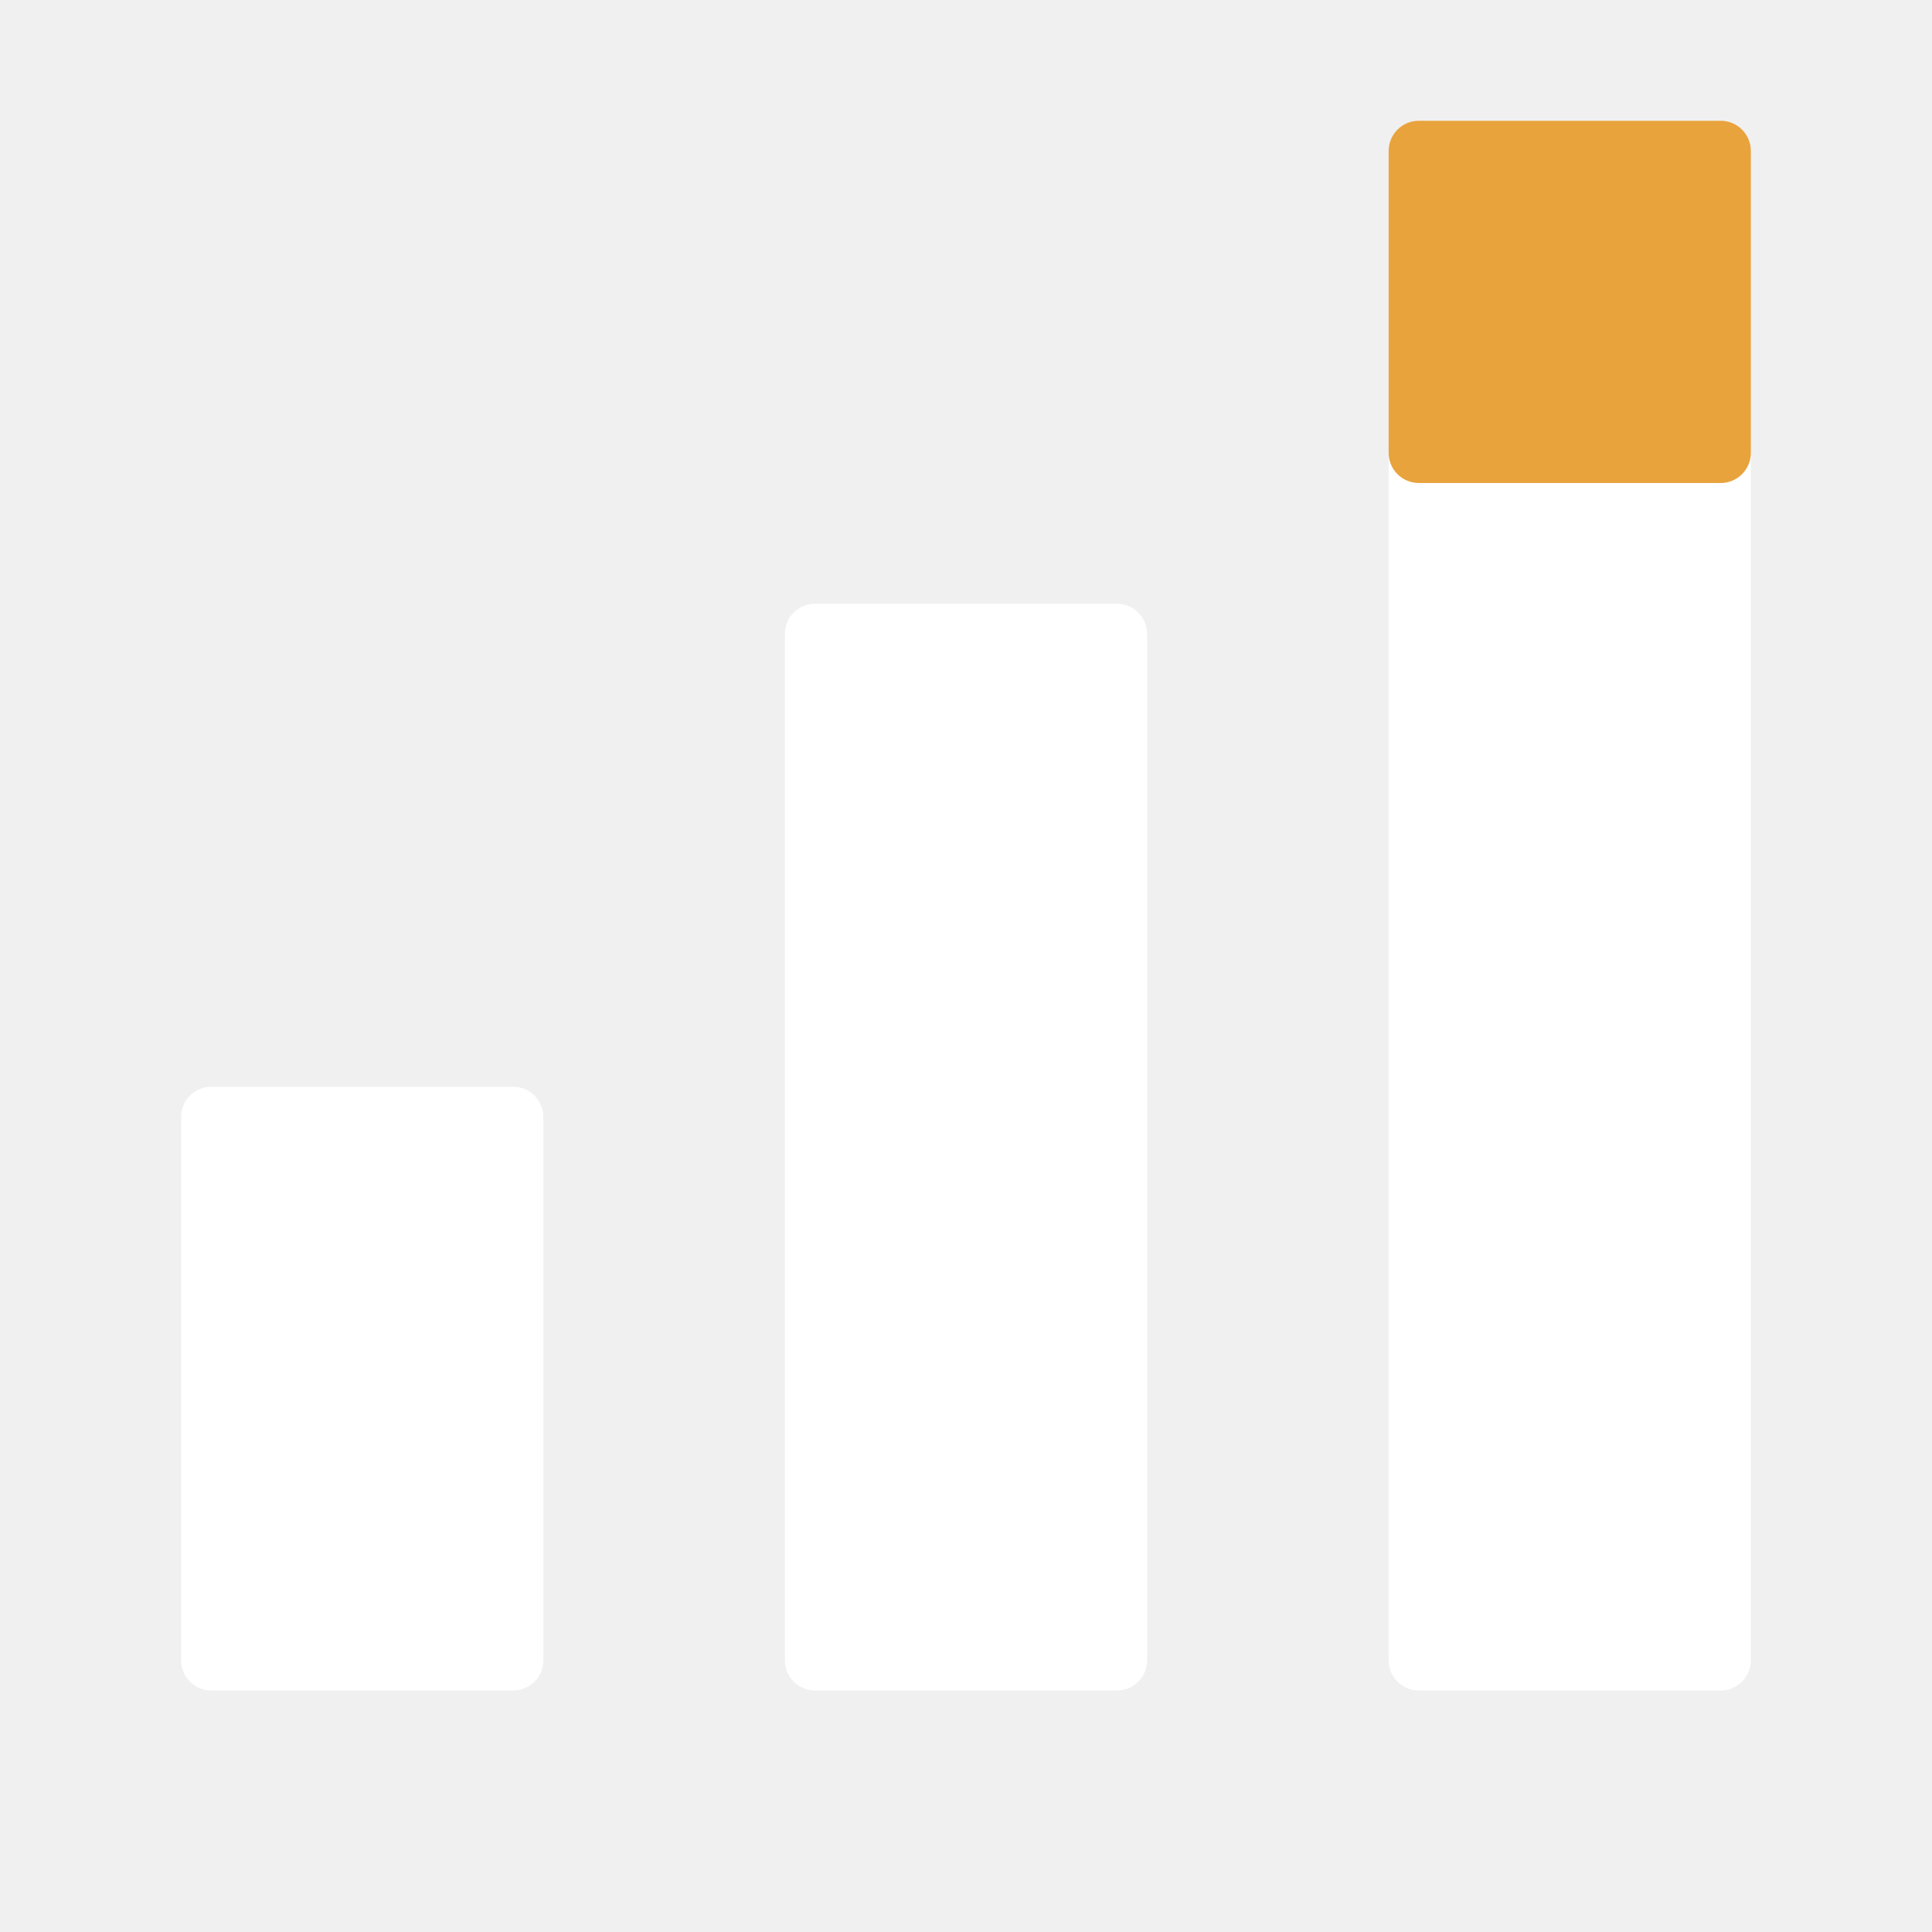
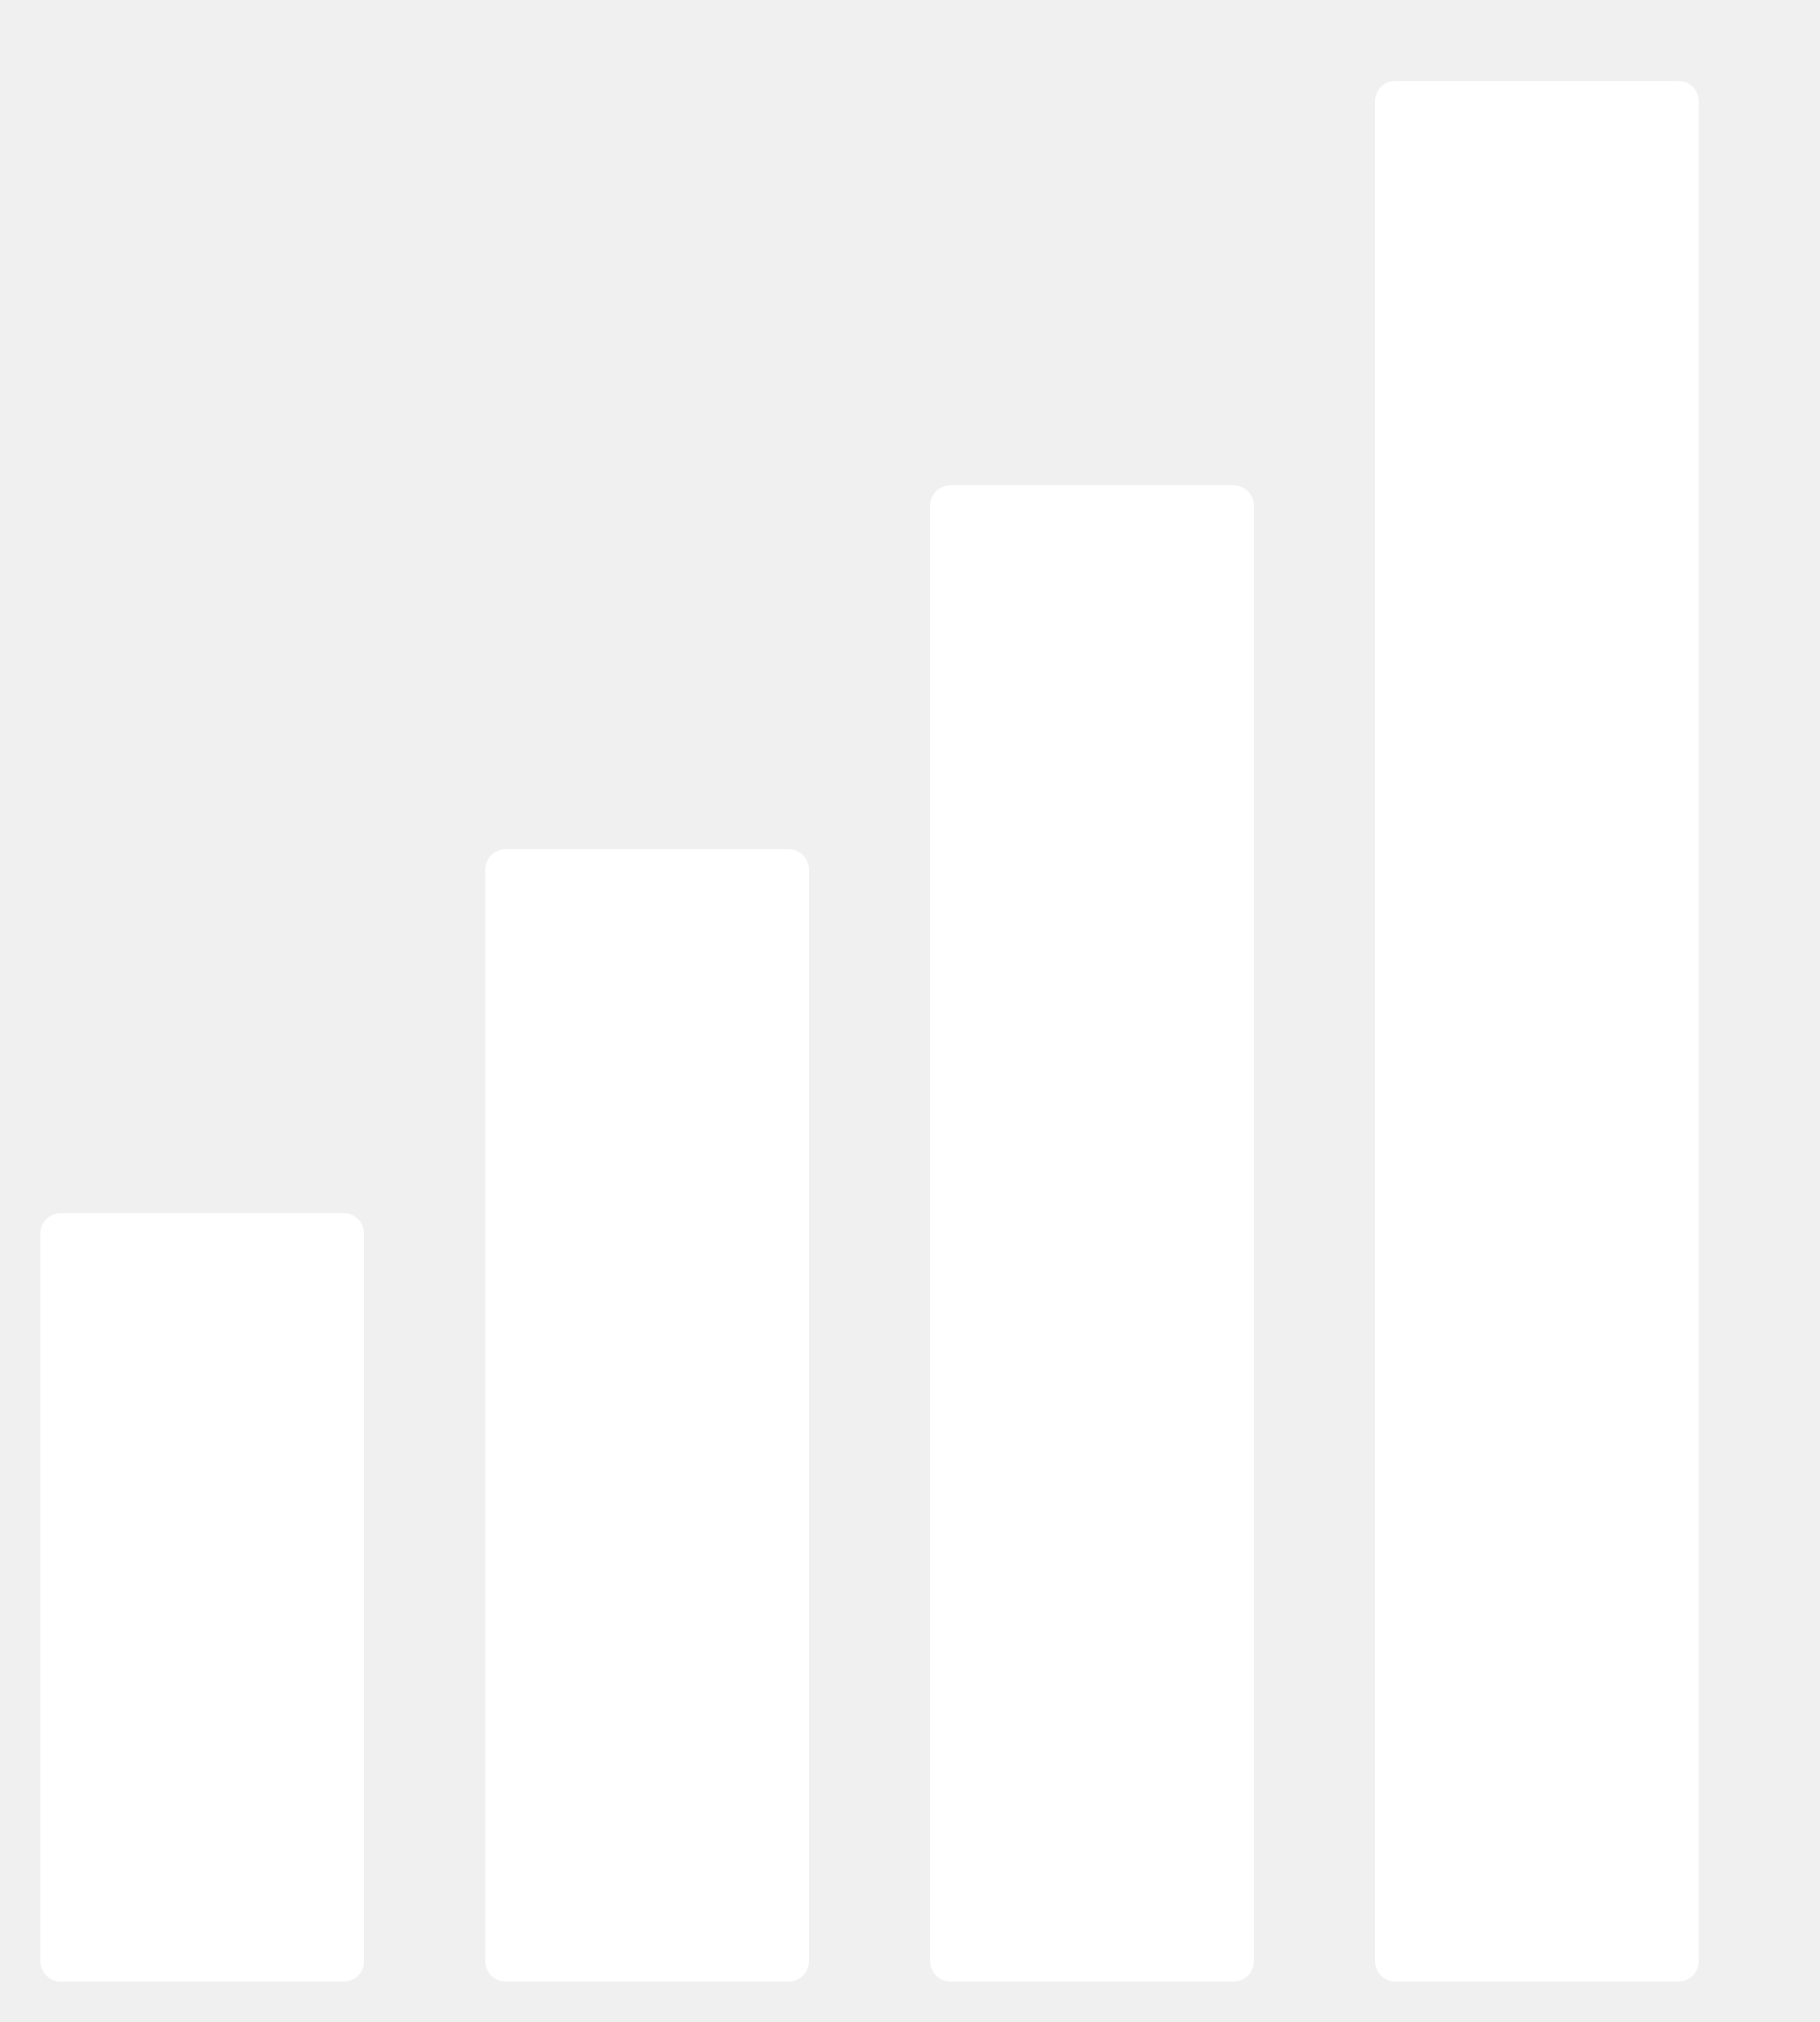
- <svg xmlns="http://www.w3.org/2000/svg" viewBox="0 0 64 64" role="img" aria-label="Start to Scale — Three Steps mark (white on dark)">
-   <rect x="6" y="36" width="12" height="20" fill="#FFFFFF" rx="1" />
-   <rect x="26" y="20" width="12" height="36" fill="#FFFFFF" rx="1" />
-   <rect x="46" y="4" width="12" height="52" fill="#FFFFFF" rx="1" />
-   <rect x="46" y="4" width="12" height="12" fill="#E8A33D" rx="1" />
+ <svg xmlns="http://www.w3.org/2000/svg" viewBox="0 0 90 100" role="img" aria-label="Start to Scale symbol">
+   <rect x="2" y="60" width="16" height="38" rx="1" fill="#FFFFFF" />
+   <rect x="24" y="42" width="16" height="56" rx="1" fill="#FFFFFF" />
+   <rect x="46" y="24" width="16" height="74" rx="1" fill="#FFFFFF" />
+   <rect x="68" y="4" width="16" height="94" rx="1" fill="#FFFFFF" />
</svg>
